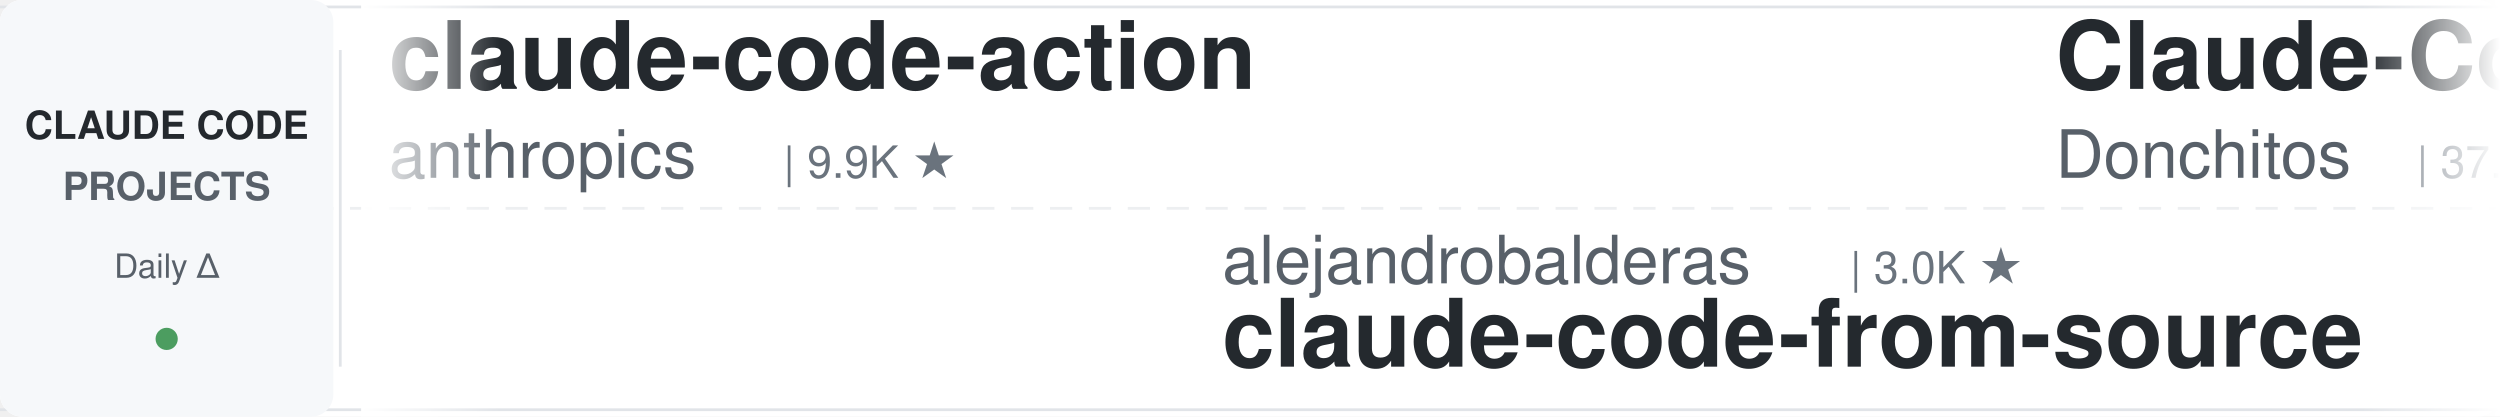
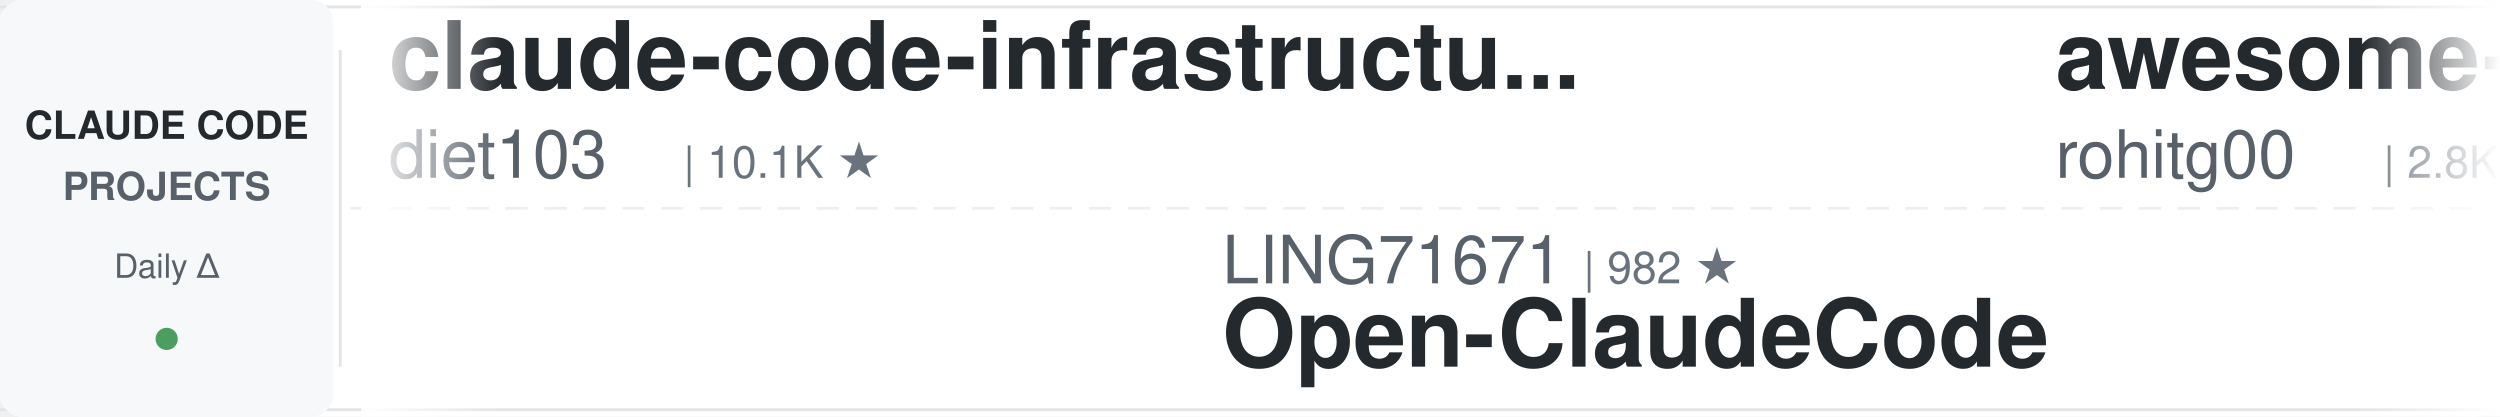
<svg xmlns="http://www.w3.org/2000/svg" width="900" height="150">
  <defs>
    <linearGradient id="leftFade" x1="0%" y1="0%" x2="100%" y2="0%">
      <stop offset="0%" style="stop-color:#ffffff;stop-opacity:1" />
      <stop offset="100%" style="stop-color:#ffffff;stop-opacity:0" />
    </linearGradient>
    <linearGradient id="rightFade" x1="0%" y1="0%" x2="100%" y2="0%">
      <stop offset="0%" style="stop-color:#ffffff;stop-opacity:0" />
      <stop offset="100%" style="stop-color:#ffffff;stop-opacity:1" />
    </linearGradient>
  </defs>
  <rect width="900" height="150" fill="#ffffff" rx="8" />
  <rect x="0" y="2" width="900" height="1" fill="#e1e4e8" />
  <rect x="0" y="147" width="900" height="1" fill="#e1e4e8" />
  <line x1="0" y1="75" x2="900" y2="75" stroke="#e1e4e8" stroke-width="1" stroke-dasharray="8 6" opacity="0.6" />
  <rect x="0" y="0" width="120" height="150" fill="#f6f8fa" rx="8" />
  <text x="60" y="50" font-family="-apple-system, BlinkMacSystemFont, 'Segoe UI', Helvetica, Arial, sans-serif" font-size="14" font-weight="600" fill="#24292e" text-anchor="middle">CLAUDE CODE</text>
  <text x="60" y="72" font-family="-apple-system, BlinkMacSystemFont, 'Segoe UI', Helvetica, Arial, sans-serif" font-size="14" font-weight="600" fill="#586069" text-anchor="middle">PROJECTS</text>
  <text x="60" y="100" font-family="-apple-system, BlinkMacSystemFont, 'Segoe UI', Helvetica, Arial, sans-serif" font-size="12" font-weight="500" fill="#586069" text-anchor="middle">Daily Δ</text>
  <circle cx="60" cy="122" r="4" fill="#22863a" opacity="0.8" />
  <rect x="122" y="18" width="1" height="114" fill="#e1e4e8" />
  <clipPath id="tickerClip">
    <rect x="130" y="0" width="770" height="150" />
  </clipPath>
  <g clip-path="url(#tickerClip)">
    <g id="tickerItems">
      <animateTransform attributeName="transform" attributeType="XML" type="translate" from="0 0" to="-3000 0" dur="54s" repeatCount="indefinite" />
      <g transform="translate(0, 0)">
-         <text x="140" y="32" font-family="-apple-system, BlinkMacSystemFont, 'Segoe UI', Helvetica, Arial, sans-serif" font-size="34" font-weight="600" fill="#24292e">claude-code-action</text>
-         <text x="140" y="64" font-family="-apple-system, BlinkMacSystemFont, 'Segoe UI', Helvetica, Arial, sans-serif" font-size="24" font-weight="400" fill="#586069">anthropics</text>
-         <text x="282" y="64" font-family="-apple-system, BlinkMacSystemFont, 'Segoe UI', Helvetica, Arial, sans-serif" font-size="16" font-weight="500" fill="#6a737d">| 9.9K ★</text>
+         <text x="140" y="32" font-family="-apple-system, BlinkMacSystemFont, 'Segoe UI', Helvetica, Arial, sans-serif" font-size="34" font-weight="600" fill="#24292e">claude-code-infrastructu...</text>
+         <text x="140" y="64" font-family="-apple-system, BlinkMacSystemFont, 'Segoe UI', Helvetica, Arial, sans-serif" font-size="24" font-weight="400" fill="#586069">diet103</text>
+         <text x="246" y="64" font-family="-apple-system, BlinkMacSystemFont, 'Segoe UI', Helvetica, Arial, sans-serif" font-size="16" font-weight="500" fill="#6a737d">| 10.1K ★</text>
      </g>
      <g transform="translate(300, 0)">
-         <text x="140" y="102" font-family="-apple-system, BlinkMacSystemFont, 'Segoe UI', Helvetica, Arial, sans-serif" font-size="24" font-weight="400" fill="#586069">alejandrobalderas</text>
-         <text x="366" y="102" font-family="-apple-system, BlinkMacSystemFont, 'Segoe UI', Helvetica, Arial, sans-serif" font-size="16" font-weight="500" fill="#6a737d">| 3.0K ★</text>
-         <text x="140" y="132" font-family="-apple-system, BlinkMacSystemFont, 'Segoe UI', Helvetica, Arial, sans-serif" font-size="34" font-weight="600" fill="#24292e">claude-code-from-source</text>
+         <text x="140" y="102" font-family="-apple-system, BlinkMacSystemFont, 'Segoe UI', Helvetica, Arial, sans-serif" font-size="24" font-weight="400" fill="#586069">LING71671</text>
+         <text x="270" y="102" font-family="-apple-system, BlinkMacSystemFont, 'Segoe UI', Helvetica, Arial, sans-serif" font-size="16" font-weight="500" fill="#6a737d">| 982 ★</text>
+         <text x="140" y="132" font-family="-apple-system, BlinkMacSystemFont, 'Segoe UI', Helvetica, Arial, sans-serif" font-size="34" font-weight="600" fill="#24292e">Open-ClaudeCode</text>
      </g>
      <g transform="translate(600, 0)">
-         <text x="140" y="32" font-family="-apple-system, BlinkMacSystemFont, 'Segoe UI', Helvetica, Arial, sans-serif" font-size="34" font-weight="600" fill="#24292e">Claude-Code-Game-Studios</text>
-         <text x="140" y="64" font-family="-apple-system, BlinkMacSystemFont, 'Segoe UI', Helvetica, Arial, sans-serif" font-size="24" font-weight="400" fill="#586069">Donchitos</text>
-         <text x="270" y="64" font-family="-apple-system, BlinkMacSystemFont, 'Segoe UI', Helvetica, Arial, sans-serif" font-size="16" font-weight="500" fill="#6a737d">| 37.6K ★</text>
+         <text x="140" y="32" font-family="-apple-system, BlinkMacSystemFont, 'Segoe UI', Helvetica, Arial, sans-serif" font-size="34" font-weight="600" fill="#24292e">awesome-claude-code-tool...</text>
+         <text x="140" y="64" font-family="-apple-system, BlinkMacSystemFont, 'Segoe UI', Helvetica, Arial, sans-serif" font-size="24" font-weight="400" fill="#586069">rohitg00</text>
+         <text x="258" y="64" font-family="-apple-system, BlinkMacSystemFont, 'Segoe UI', Helvetica, Arial, sans-serif" font-size="16" font-weight="500" fill="#6a737d">| 2.8K ★</text>
      </g>
      <g transform="translate(900, 0)">
-         <text x="140" y="102" font-family="-apple-system, BlinkMacSystemFont, 'Segoe UI', Helvetica, Arial, sans-serif" font-size="24" font-weight="400" fill="#586069">VILA-Lab</text>
-         <text x="258" y="102" font-family="-apple-system, BlinkMacSystemFont, 'Segoe UI', Helvetica, Arial, sans-serif" font-size="16" font-weight="500" fill="#6a737d">| 2.2K ★</text>
-         <text x="140" y="132" font-family="-apple-system, BlinkMacSystemFont, 'Segoe UI', Helvetica, Arial, sans-serif" font-size="34" font-weight="600" fill="#24292e">Dive-into-Claude-Code</text>
+         <text x="140" y="102" font-family="-apple-system, BlinkMacSystemFont, 'Segoe UI', Helvetica, Arial, sans-serif" font-size="24" font-weight="400" fill="#586069">techjarves</text>
+         <text x="282" y="102" font-family="-apple-system, BlinkMacSystemFont, 'Segoe UI', Helvetica, Arial, sans-serif" font-size="16" font-weight="500" fill="#6a737d">| 1.6K ★</text>
+         <text x="140" y="132" font-family="-apple-system, BlinkMacSystemFont, 'Segoe UI', Helvetica, Arial, sans-serif" font-size="34" font-weight="600" fill="#24292e">ClaudeCode-Portable</text>
      </g>
      <g transform="translate(1200, 0)">
-         <text x="140" y="32" font-family="-apple-system, BlinkMacSystemFont, 'Segoe UI', Helvetica, Arial, sans-serif" font-size="34" font-weight="600" fill="#24292e">everything-claude-code</text>
-         <text x="140" y="64" font-family="-apple-system, BlinkMacSystemFont, 'Segoe UI', Helvetica, Arial, sans-serif" font-size="24" font-weight="400" fill="#586069">WorldFlowAI</text>
-         <text x="294" y="64" font-family="-apple-system, BlinkMacSystemFont, 'Segoe UI', Helvetica, Arial, sans-serif" font-size="16" font-weight="500" fill="#6a737d">| 6.1K ★</text>
+         <text x="140" y="32" font-family="-apple-system, BlinkMacSystemFont, 'Segoe UI', Helvetica, Arial, sans-serif" font-size="34" font-weight="600" fill="#24292e">claude-code-book</text>
+         <text x="140" y="64" font-family="-apple-system, BlinkMacSystemFont, 'Segoe UI', Helvetica, Arial, sans-serif" font-size="24" font-weight="400" fill="#586069">lintsinghua</text>
+         <text x="294" y="64" font-family="-apple-system, BlinkMacSystemFont, 'Segoe UI', Helvetica, Arial, sans-serif" font-size="16" font-weight="500" fill="#6a737d">| 4.4K ★</text>
      </g>
      <g transform="translate(1500, 0)">
-         <text x="140" y="102" font-family="-apple-system, BlinkMacSystemFont, 'Segoe UI', Helvetica, Arial, sans-serif" font-size="24" font-weight="400" fill="#586069">Pimzino</text>
-         <text x="246" y="102" font-family="-apple-system, BlinkMacSystemFont, 'Segoe UI', Helvetica, Arial, sans-serif" font-size="16" font-weight="500" fill="#6a737d">| 3.9K ★</text>
-         <text x="140" y="132" font-family="-apple-system, BlinkMacSystemFont, 'Segoe UI', Helvetica, Arial, sans-serif" font-size="34" font-weight="600" fill="#24292e">claude-code-spec-workflo...</text>
+         <text x="140" y="102" font-family="-apple-system, BlinkMacSystemFont, 'Segoe UI', Helvetica, Arial, sans-serif" font-size="24" font-weight="400" fill="#586069">feiskyer</text>
+         <text x="258" y="102" font-family="-apple-system, BlinkMacSystemFont, 'Segoe UI', Helvetica, Arial, sans-serif" font-size="16" font-weight="500" fill="#6a737d">| 1.7K ★</text>
+         <text x="140" y="132" font-family="-apple-system, BlinkMacSystemFont, 'Segoe UI', Helvetica, Arial, sans-serif" font-size="34" font-weight="600" fill="#24292e">claude-code-settings</text>
      </g>
      <g transform="translate(1800, 0)">
-         <text x="140" y="32" font-family="-apple-system, BlinkMacSystemFont, 'Segoe UI', Helvetica, Arial, sans-serif" font-size="34" font-weight="600" fill="#24292e">claude-code-source</text>
-         <text x="140" y="64" font-family="-apple-system, BlinkMacSystemFont, 'Segoe UI', Helvetica, Arial, sans-serif" font-size="24" font-weight="400" fill="#586069">AprilNEA</text>
-         <text x="258" y="64" font-family="-apple-system, BlinkMacSystemFont, 'Segoe UI', Helvetica, Arial, sans-serif" font-size="16" font-weight="500" fill="#6a737d">| 392 ★</text>
+         <text x="140" y="32" font-family="-apple-system, BlinkMacSystemFont, 'Segoe UI', Helvetica, Arial, sans-serif" font-size="34" font-weight="600" fill="#24292e">claude-code-transcripts</text>
+         <text x="140" y="64" font-family="-apple-system, BlinkMacSystemFont, 'Segoe UI', Helvetica, Arial, sans-serif" font-size="24" font-weight="400" fill="#586069">simonw</text>
+         <text x="234" y="64" font-family="-apple-system, BlinkMacSystemFont, 'Segoe UI', Helvetica, Arial, sans-serif" font-size="16" font-weight="500" fill="#6a737d">| 1.7K ★</text>
      </g>
      <g transform="translate(2100, 0)">
-         <text x="140" y="102" font-family="-apple-system, BlinkMacSystemFont, 'Segoe UI', Helvetica, Arial, sans-serif" font-size="24" font-weight="400" fill="#586069">shanraisshan</text>
-         <text x="306" y="102" font-family="-apple-system, BlinkMacSystemFont, 'Segoe UI', Helvetica, Arial, sans-serif" font-size="16" font-weight="500" fill="#6a737d">| 68.9K ★</text>
-         <text x="140" y="132" font-family="-apple-system, BlinkMacSystemFont, 'Segoe UI', Helvetica, Arial, sans-serif" font-size="34" font-weight="600" fill="#24292e">claude-code-best-practic...</text>
+         <text x="140" y="102" font-family="-apple-system, BlinkMacSystemFont, 'Segoe UI', Helvetica, Arial, sans-serif" font-size="24" font-weight="400" fill="#586069">anthropics</text>
+         <text x="282" y="102" font-family="-apple-system, BlinkMacSystemFont, 'Segoe UI', Helvetica, Arial, sans-serif" font-size="16" font-weight="500" fill="#6a737d">| 1.0K ★</text>
+         <text x="140" y="132" font-family="-apple-system, BlinkMacSystemFont, 'Segoe UI', Helvetica, Arial, sans-serif" font-size="34" font-weight="600" fill="#24292e">claude-code-base-action</text>
      </g>
      <g transform="translate(2400, 0)">
-         <text x="140" y="32" font-family="-apple-system, BlinkMacSystemFont, 'Segoe UI', Helvetica, Arial, sans-serif" font-size="34" font-weight="600" fill="#24292e">arcads-claude-code-mrpai...</text>
-         <text x="140" y="64" font-family="-apple-system, BlinkMacSystemFont, 'Segoe UI', Helvetica, Arial, sans-serif" font-size="24" font-weight="400" fill="#586069">mrpaidsocial</text>
-         <text x="306" y="64" font-family="-apple-system, BlinkMacSystemFont, 'Segoe UI', Helvetica, Arial, sans-serif" font-size="16" font-weight="500" fill="#6a737d">| 1.7K ★</text>
+         <text x="140" y="32" font-family="-apple-system, BlinkMacSystemFont, 'Segoe UI', Helvetica, Arial, sans-serif" font-size="34" font-weight="600" fill="#24292e">claude-code-workflows</text>
+         <text x="140" y="64" font-family="-apple-system, BlinkMacSystemFont, 'Segoe UI', Helvetica, Arial, sans-serif" font-size="24" font-weight="400" fill="#586069">OneRedOak</text>
+         <text x="270" y="64" font-family="-apple-system, BlinkMacSystemFont, 'Segoe UI', Helvetica, Arial, sans-serif" font-size="16" font-weight="500" fill="#6a737d">| 3.9K ★</text>
      </g>
      <g transform="translate(2700, 0)">
-         <text x="140" y="102" font-family="-apple-system, BlinkMacSystemFont, 'Segoe UI', Helvetica, Arial, sans-serif" font-size="24" font-weight="400" fill="#586069">rohitg00</text>
-         <text x="258" y="102" font-family="-apple-system, BlinkMacSystemFont, 'Segoe UI', Helvetica, Arial, sans-serif" font-size="16" font-weight="500" fill="#6a737d">| 2.8K ★</text>
-         <text x="140" y="132" font-family="-apple-system, BlinkMacSystemFont, 'Segoe UI', Helvetica, Arial, sans-serif" font-size="34" font-weight="600" fill="#24292e">awesome-claude-code-tool...</text>
+         <text x="140" y="102" font-family="-apple-system, BlinkMacSystemFont, 'Segoe UI', Helvetica, Arial, sans-serif" font-size="24" font-weight="400" fill="#586069">wanshuiyin</text>
+         <text x="282" y="102" font-family="-apple-system, BlinkMacSystemFont, 'Segoe UI', Helvetica, Arial, sans-serif" font-size="16" font-weight="500" fill="#6a737d">| 19.0K ★</text>
+         <text x="140" y="132" font-family="-apple-system, BlinkMacSystemFont, 'Segoe UI', Helvetica, Arial, sans-serif" font-size="34" font-weight="600" fill="#24292e">Auto-claude-code-researc...</text>
      </g>
      <g transform="translate(3000, 0)">
-         <text x="140" y="32" font-family="-apple-system, BlinkMacSystemFont, 'Segoe UI', Helvetica, Arial, sans-serif" font-size="34" font-weight="600" fill="#24292e">claude-code-action</text>
-         <text x="140" y="64" font-family="-apple-system, BlinkMacSystemFont, 'Segoe UI', Helvetica, Arial, sans-serif" font-size="24" font-weight="400" fill="#586069">anthropics</text>
-         <text x="282" y="64" font-family="-apple-system, BlinkMacSystemFont, 'Segoe UI', Helvetica, Arial, sans-serif" font-size="16" font-weight="500" fill="#6a737d">| 9.9K ★</text>
+         <text x="140" y="32" font-family="-apple-system, BlinkMacSystemFont, 'Segoe UI', Helvetica, Arial, sans-serif" font-size="34" font-weight="600" fill="#24292e">claude-code-infrastructu...</text>
+         <text x="140" y="64" font-family="-apple-system, BlinkMacSystemFont, 'Segoe UI', Helvetica, Arial, sans-serif" font-size="24" font-weight="400" fill="#586069">diet103</text>
+         <text x="246" y="64" font-family="-apple-system, BlinkMacSystemFont, 'Segoe UI', Helvetica, Arial, sans-serif" font-size="16" font-weight="500" fill="#6a737d">| 10.1K ★</text>
      </g>
      <g transform="translate(3300, 0)">
-         <text x="140" y="102" font-family="-apple-system, BlinkMacSystemFont, 'Segoe UI', Helvetica, Arial, sans-serif" font-size="24" font-weight="400" fill="#586069">alejandrobalderas</text>
-         <text x="366" y="102" font-family="-apple-system, BlinkMacSystemFont, 'Segoe UI', Helvetica, Arial, sans-serif" font-size="16" font-weight="500" fill="#6a737d">| 3.0K ★</text>
-         <text x="140" y="132" font-family="-apple-system, BlinkMacSystemFont, 'Segoe UI', Helvetica, Arial, sans-serif" font-size="34" font-weight="600" fill="#24292e">claude-code-from-source</text>
+         <text x="140" y="102" font-family="-apple-system, BlinkMacSystemFont, 'Segoe UI', Helvetica, Arial, sans-serif" font-size="24" font-weight="400" fill="#586069">LING71671</text>
+         <text x="270" y="102" font-family="-apple-system, BlinkMacSystemFont, 'Segoe UI', Helvetica, Arial, sans-serif" font-size="16" font-weight="500" fill="#6a737d">| 982 ★</text>
+         <text x="140" y="132" font-family="-apple-system, BlinkMacSystemFont, 'Segoe UI', Helvetica, Arial, sans-serif" font-size="34" font-weight="600" fill="#24292e">Open-ClaudeCode</text>
      </g>
      <g transform="translate(3600, 0)">
-         <text x="140" y="32" font-family="-apple-system, BlinkMacSystemFont, 'Segoe UI', Helvetica, Arial, sans-serif" font-size="34" font-weight="600" fill="#24292e">Claude-Code-Game-Studios</text>
-         <text x="140" y="64" font-family="-apple-system, BlinkMacSystemFont, 'Segoe UI', Helvetica, Arial, sans-serif" font-size="24" font-weight="400" fill="#586069">Donchitos</text>
-         <text x="270" y="64" font-family="-apple-system, BlinkMacSystemFont, 'Segoe UI', Helvetica, Arial, sans-serif" font-size="16" font-weight="500" fill="#6a737d">| 37.6K ★</text>
+         <text x="140" y="32" font-family="-apple-system, BlinkMacSystemFont, 'Segoe UI', Helvetica, Arial, sans-serif" font-size="34" font-weight="600" fill="#24292e">awesome-claude-code-tool...</text>
+         <text x="140" y="64" font-family="-apple-system, BlinkMacSystemFont, 'Segoe UI', Helvetica, Arial, sans-serif" font-size="24" font-weight="400" fill="#586069">rohitg00</text>
+         <text x="258" y="64" font-family="-apple-system, BlinkMacSystemFont, 'Segoe UI', Helvetica, Arial, sans-serif" font-size="16" font-weight="500" fill="#6a737d">| 2.8K ★</text>
      </g>
      <g transform="translate(3900, 0)">
-         <text x="140" y="102" font-family="-apple-system, BlinkMacSystemFont, 'Segoe UI', Helvetica, Arial, sans-serif" font-size="24" font-weight="400" fill="#586069">VILA-Lab</text>
-         <text x="258" y="102" font-family="-apple-system, BlinkMacSystemFont, 'Segoe UI', Helvetica, Arial, sans-serif" font-size="16" font-weight="500" fill="#6a737d">| 2.2K ★</text>
-         <text x="140" y="132" font-family="-apple-system, BlinkMacSystemFont, 'Segoe UI', Helvetica, Arial, sans-serif" font-size="34" font-weight="600" fill="#24292e">Dive-into-Claude-Code</text>
+         <text x="140" y="102" font-family="-apple-system, BlinkMacSystemFont, 'Segoe UI', Helvetica, Arial, sans-serif" font-size="24" font-weight="400" fill="#586069">techjarves</text>
+         <text x="282" y="102" font-family="-apple-system, BlinkMacSystemFont, 'Segoe UI', Helvetica, Arial, sans-serif" font-size="16" font-weight="500" fill="#6a737d">| 1.6K ★</text>
+         <text x="140" y="132" font-family="-apple-system, BlinkMacSystemFont, 'Segoe UI', Helvetica, Arial, sans-serif" font-size="34" font-weight="600" fill="#24292e">ClaudeCode-Portable</text>
      </g>
    </g>
  </g>
  <rect x="130" y="0" width="50" height="150" fill="url(#leftFade)" />
  <rect x="850" y="0" width="50" height="150" fill="url(#rightFade)" />
</svg>
